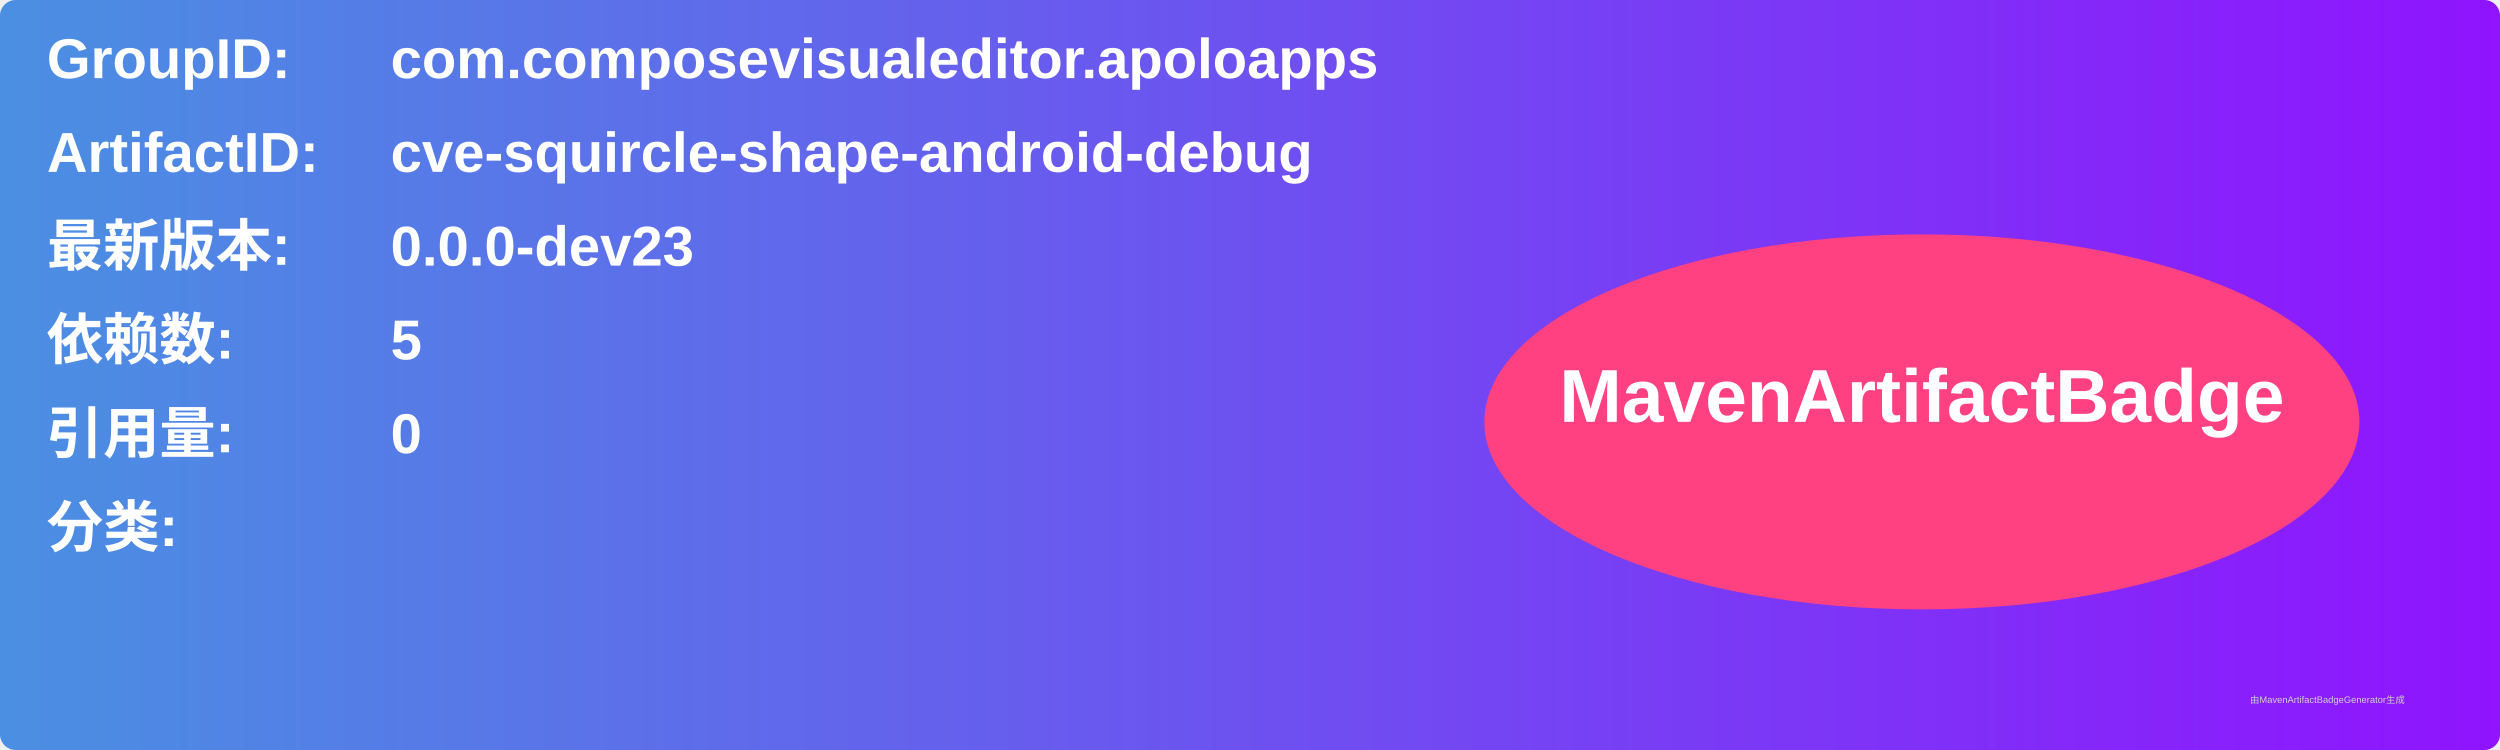
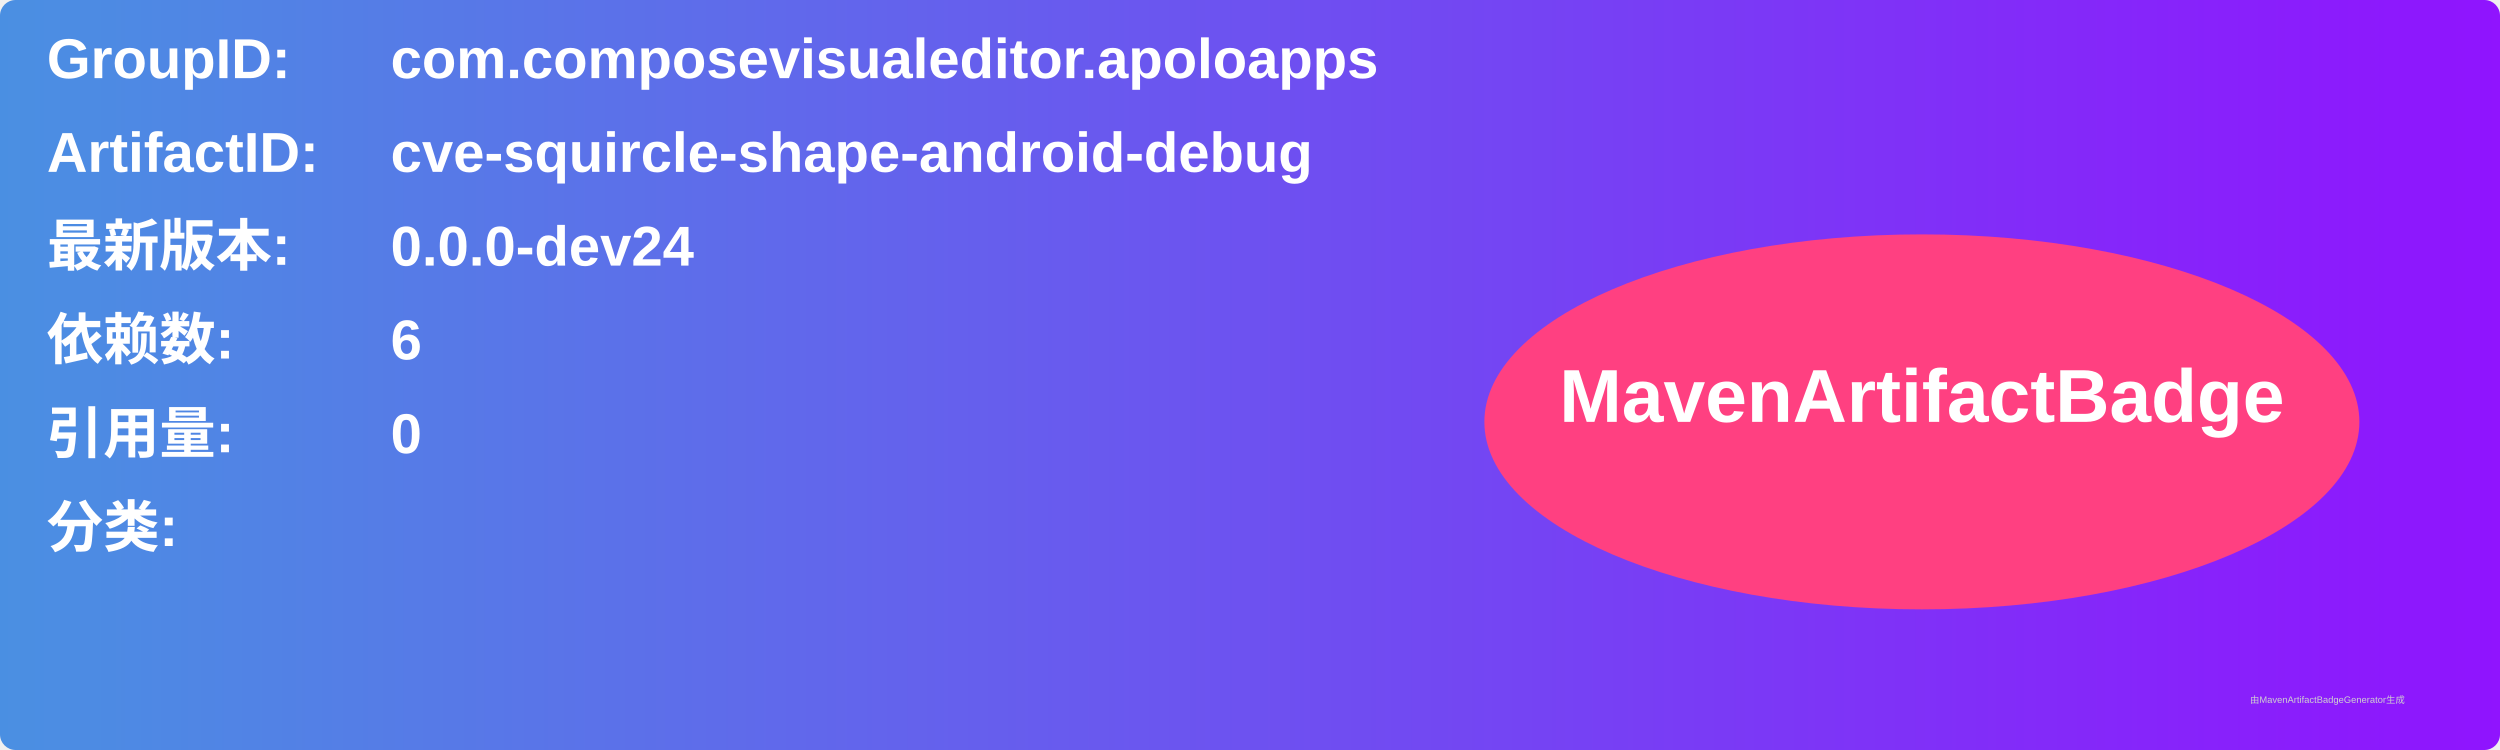
<svg xmlns="http://www.w3.org/2000/svg" width="800" height="240" viewBox="0 0 800 240">
  <linearGradient id="grad" x1="0%" y1="0%" x2="100%" y2="0%">
    <stop offset="0%" stop-color="#4a90e2" />
    <stop offset="100%" stop-color="#9013fe" />
  </linearGradient>
  <rect width="100%" height="100%" rx="5" ry="5" fill="url(#grad)" />
  <g transform="translate(15, 15)">
    <text x="0" y="10" font-family="Arial" font-size="18" fill="white" font-weight="bold" width="260">GroupID:</text>
    <text x="110" y="10" font-family="Arial" font-size="18" fill="white" font-weight="bold" width="460">com.composevisualeditor.apoloapps</text>
    <text x="0" y="40" font-family="Arial" font-size="18" fill="white" font-weight="bold" width="260">ArtifactID:</text>
    <text x="110" y="40" font-family="Arial" font-size="18" fill="white" font-weight="bold" width="460">cve-squircle-shape-android-debug</text>
    <text x="0" y="70" font-family="Arial" font-size="18" fill="white" font-weight="bold">最新版本:</text>
    <text x="110" y="70" font-family="Arial" font-size="18" fill="white" font-weight="bold">
-       <tspan font-weight="bold">0.0.0-dev23</tspan>
+       <tspan font-weight="bold">0.0.0-dev24</tspan>
    </text>
    <text x="0" y="100" font-family="Arial" font-size="18" fill="white" font-weight="bold">依赖数: </text>
    <text x="110" y="100" font-family="Arial" font-size="18" fill="white">
-       <tspan font-weight="bold">5</tspan>
+       <tspan font-weight="bold">6</tspan>
    </text>
    <text x="0" y="130" font-family="Arial" font-size="18" fill="white" font-weight="bold">引用量: </text>
    <text x="110" y="130" font-family="Arial" font-size="18" fill="white">
      <tspan font-weight="bold">0</tspan>
    </text>
    <text x="0" y="160" font-family="Arial" font-size="18" fill="white" font-weight="bold">分类:</text>
    <text x="10" y="190" font-family="Arial" font-size="10" fill="white">
      <tspan font-weight="bold" />
    </text>
    <ellipse cx="600" cy="120" rx="140" ry="60" fill="#ff4081" />
    <text x="600" y="120" text-anchor="middle" font-family="Arial" font-size="24" fill="white" font-weight="bold">MavenArtifactBadge</text>
  </g>
  <text x="720" y="225" font-family="Arial" font-size="3" fill="#d0d0d0">由MavenArtifactBadgeGenerator生成</text>
</svg>
